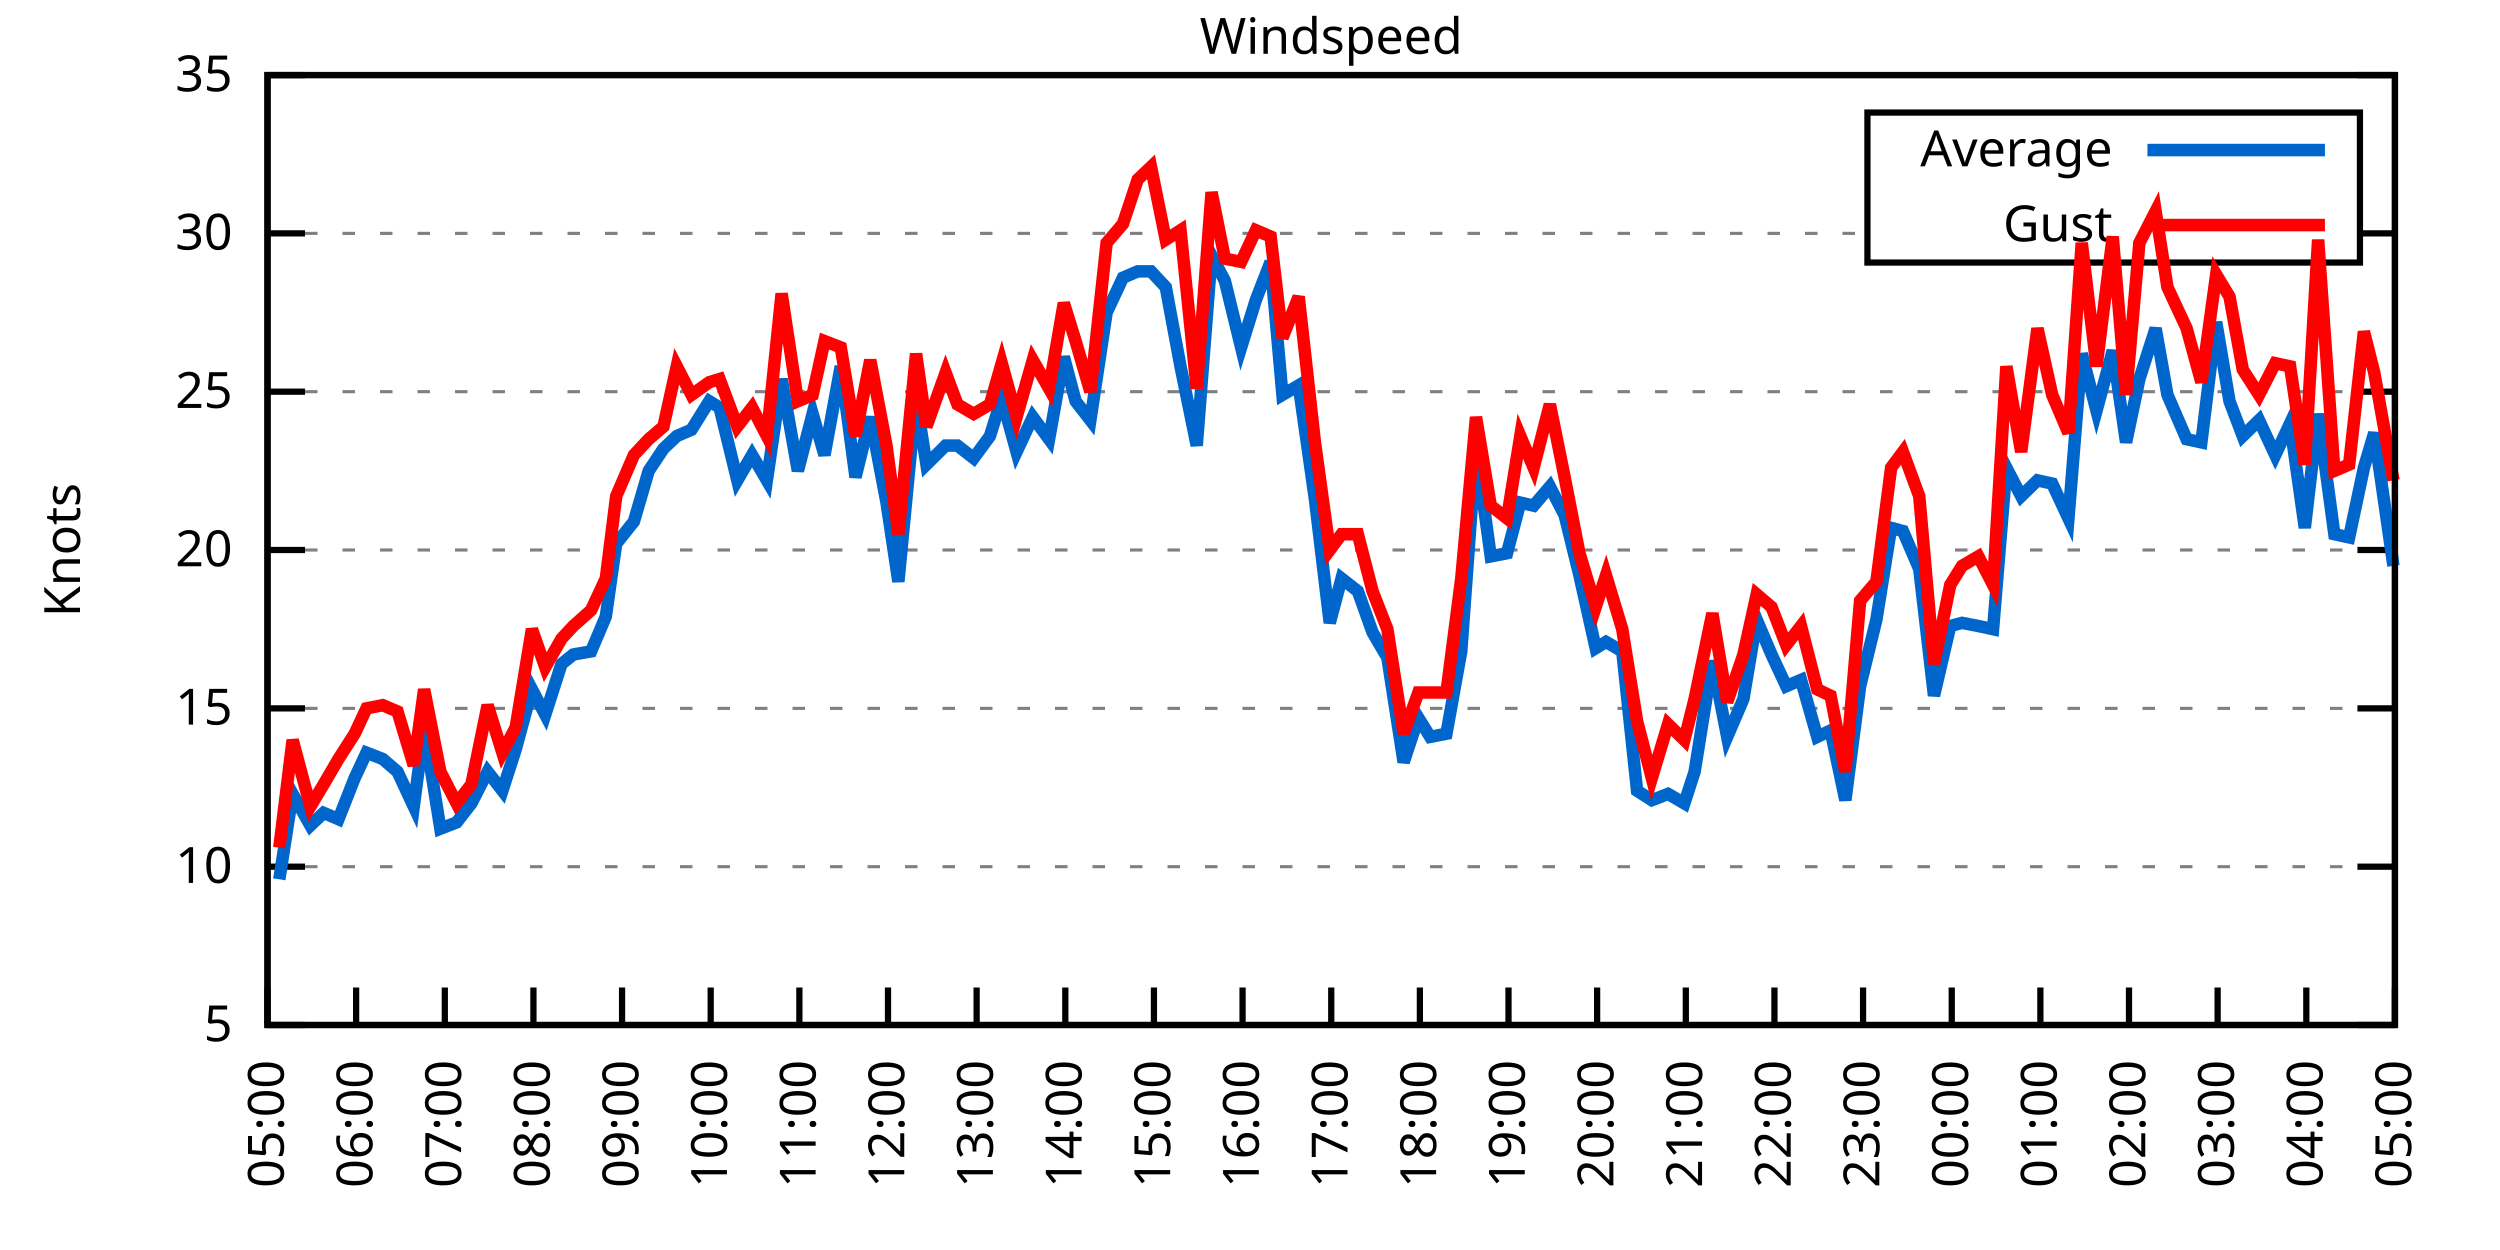
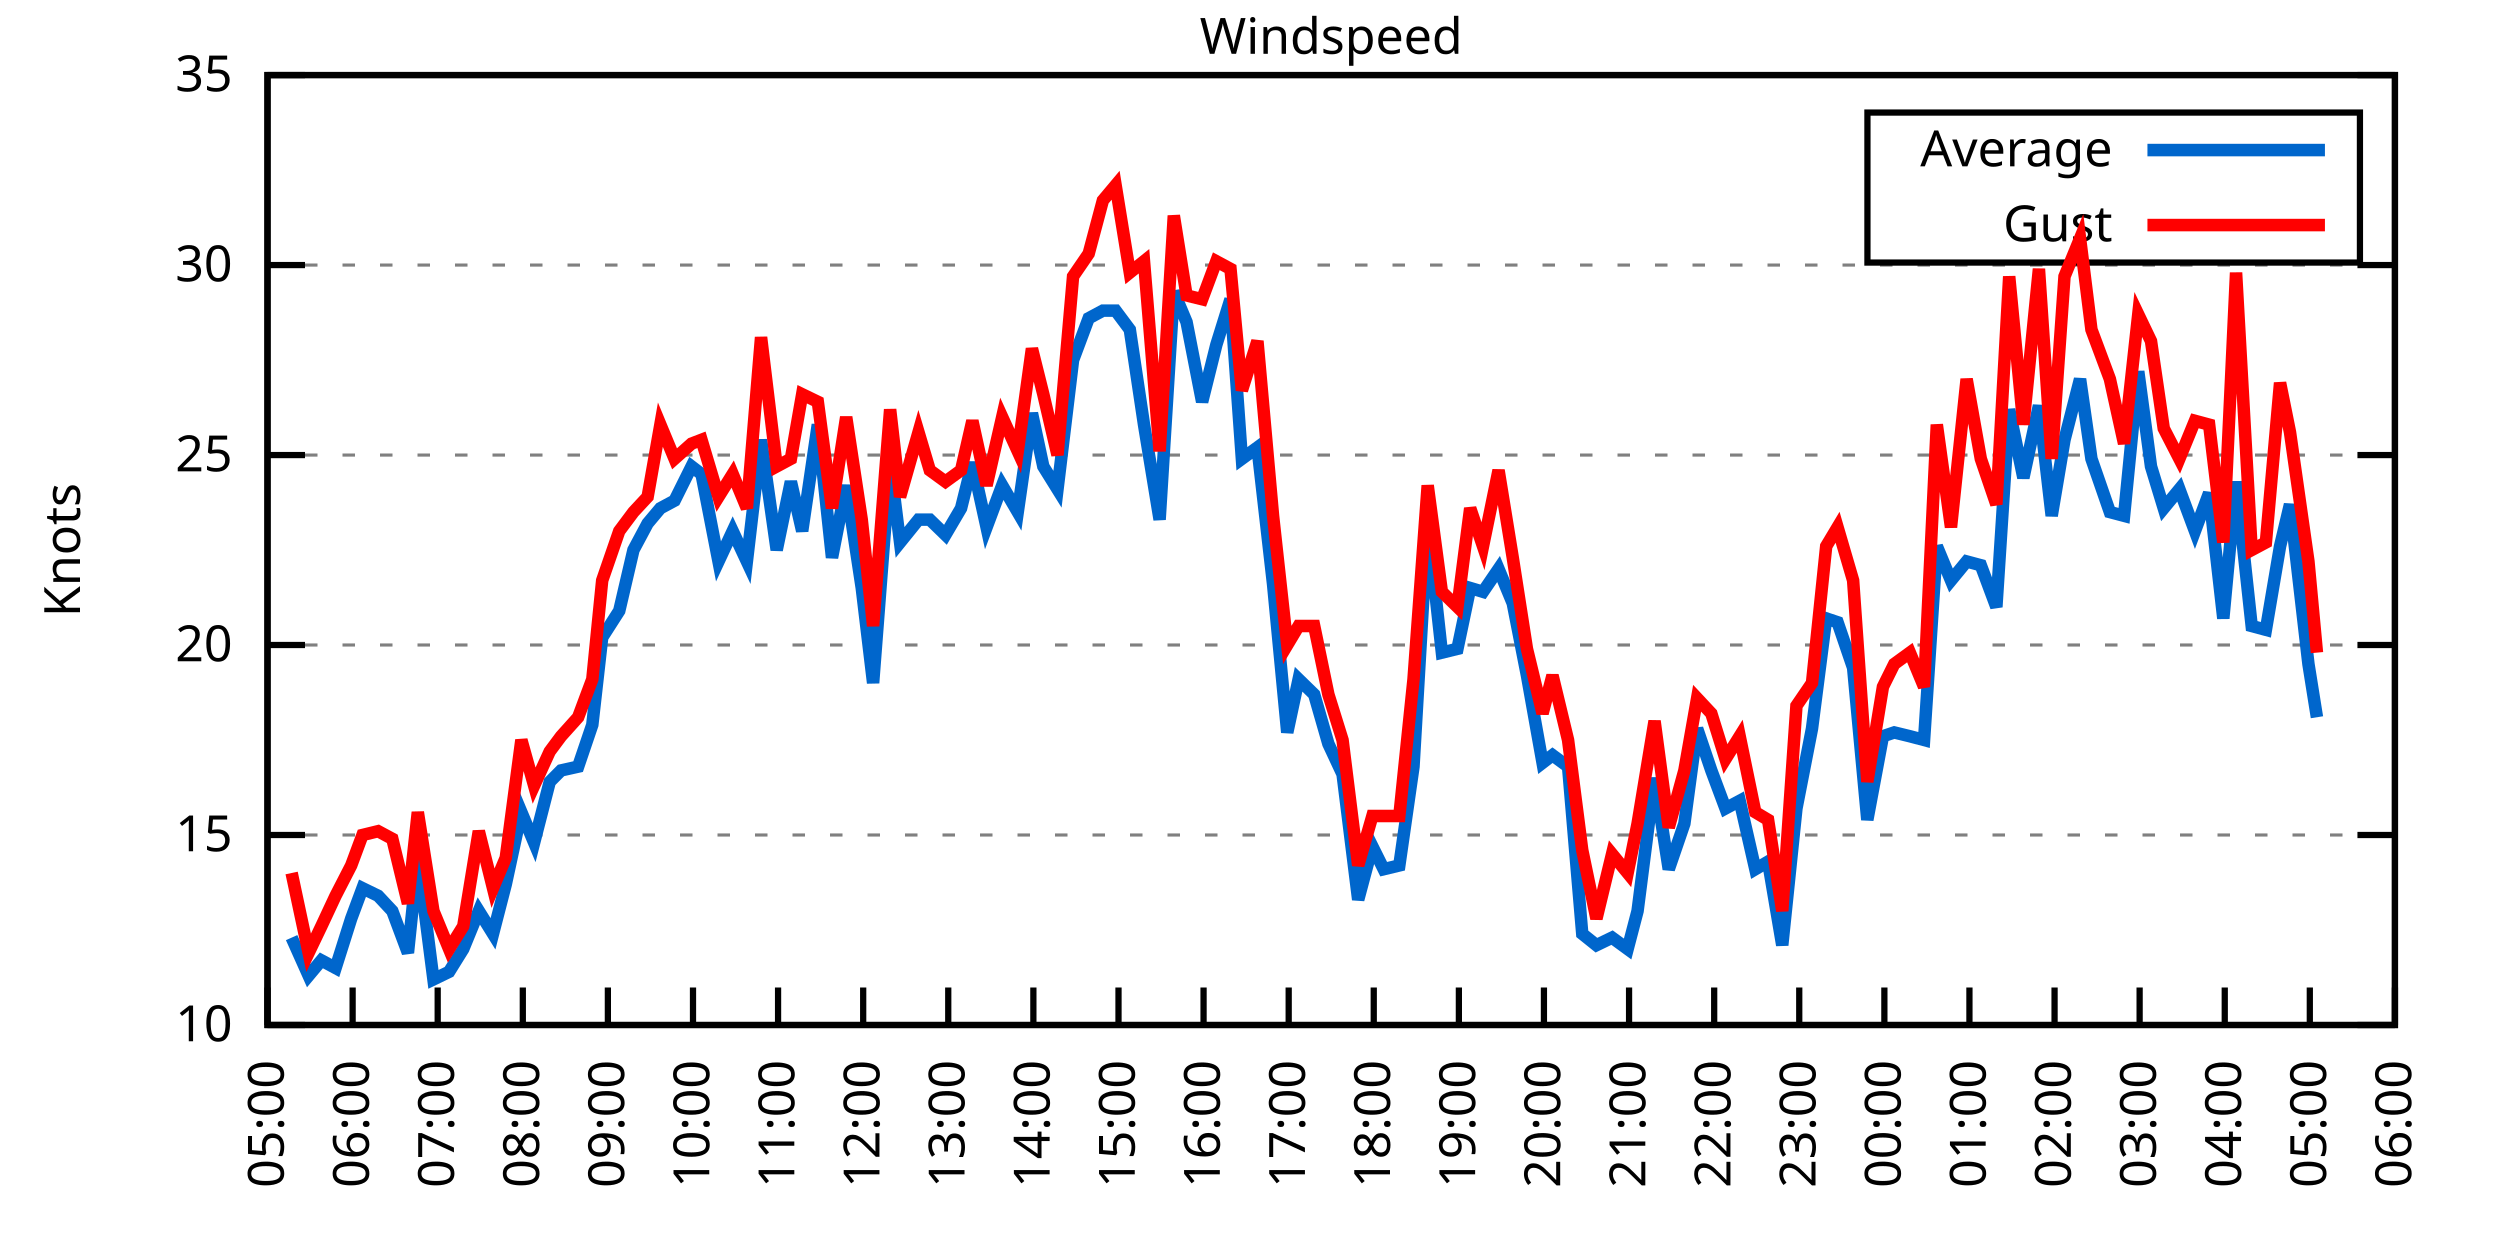
<svg xmlns="http://www.w3.org/2000/svg" xmlns:xlink="http://www.w3.org/1999/xlink" width="400" height="200" viewBox="0 0 400 200">
  <g id="gnuplot_canvas">
    <rect x="0" y="0" width="400" height="200" fill="none" />
    <defs>
      <circle id="gpDot" r="0.5" stroke-width="0.5" stroke="currentColor" />
      <path id="gpPt0" stroke-width="0.333" stroke="currentColor" d="M-1,0 h2 M0,-1 v2" />
      <path id="gpPt1" stroke-width="0.333" stroke="currentColor" d="M-1,-1 L1,1 M1,-1 L-1,1" />
      <path id="gpPt2" stroke-width="0.333" stroke="currentColor" d="M-1,0 L1,0 M0,-1 L0,1 M-1,-1 L1,1 M-1,1 L1,-1" />
      <rect id="gpPt3" stroke-width="0.333" stroke="currentColor" x="-1" y="-1" width="2" height="2" />
      <rect id="gpPt4" stroke-width="0.333" stroke="currentColor" fill="currentColor" x="-1" y="-1" width="2" height="2" />
      <circle id="gpPt5" stroke-width="0.333" stroke="currentColor" cx="0" cy="0" r="1" />
      <use xlink:href="#gpPt5" id="gpPt6" fill="currentColor" stroke="none" />
      <path id="gpPt7" stroke-width="0.333" stroke="currentColor" d="M0,-1.33 L-1.33,0.67 L1.33,0.67 z" />
      <use xlink:href="#gpPt7" id="gpPt8" fill="currentColor" stroke="none" />
      <use xlink:href="#gpPt7" id="gpPt9" stroke="currentColor" transform="rotate(180)" />
      <use xlink:href="#gpPt9" id="gpPt10" fill="currentColor" stroke="none" />
      <use xlink:href="#gpPt3" id="gpPt11" stroke="currentColor" transform="rotate(45)" />
      <use xlink:href="#gpPt11" id="gpPt12" fill="currentColor" stroke="none" />
      <path id="gpPt13" stroke-width="0.333" stroke="currentColor" d="M0,1.330 L1.265,0.411 L0.782,-1.067 L-0.782,-1.076 L-1.265,0.411 z" />
      <use xlink:href="#gpPt13" id="gpPt14" fill="currentColor" stroke="none" />
      <filter id="textbox" filterUnits="objectBoundingBox" x="0" y="0" height="1" width="1">
        <feFlood flood-color="white" flood-opacity="1" result="bgnd" />
        <feComposite in="SourceGraphic" in2="bgnd" operator="atop" />
      </filter>
      <filter id="greybox" filterUnits="objectBoundingBox" x="0" y="0" height="1" width="1">
        <feFlood flood-color="lightgrey" flood-opacity="1" result="grey" />
        <feComposite in="SourceGraphic" in2="grey" operator="atop" />
      </filter>
    </defs>
    <g fill="none" color="white" stroke="currentColor" stroke-width="1.00" stroke-linecap="butt" stroke-linejoin="miter">
</g>
    <g fill="none" color="black" stroke="currentColor" stroke-width="1.00" stroke-linecap="butt" stroke-linejoin="miter">
      <g stroke="none" shape-rendering="crispEdges">
        <polygon fill="rgb(255, 255, 255)" points="42.80,164.00 383.18,164.00 383.18,12.02 42.80,12.02 " />
      </g>
    </g>
    <g fill="none" color="black" stroke="currentColor" stroke-width="1.00" stroke-linecap="butt" stroke-linejoin="miter">
</g>
    <g fill="none" color="black" stroke="black" stroke-width="0.50" stroke-linecap="butt" stroke-linejoin="miter">
</g>
    <g fill="none" color="gray" stroke="currentColor" stroke-width="0.50" stroke-linecap="butt" stroke-linejoin="miter">
      <path stroke="gray" stroke-dasharray="2,4" class="gridline" d="M42.80,164.00 L383.19,164.00  " />
    </g>
    <g fill="none" color="gray" stroke="gray" stroke-width="1.00" stroke-linecap="butt" stroke-linejoin="miter">
</g>
    <g fill="none" color="black" stroke="currentColor" stroke-width="1.00" stroke-linecap="butt" stroke-linejoin="miter">
      <path stroke="black" d="M42.80,164.00 L48.80,164.00 M383.19,164.00 L377.19,164.00  " />
      <g transform="translate(37.20,166.60)" stroke="none" fill="black" font-family="Sans" font-size="8.00" text-anchor="end">
        <text>
-           <tspan font-family="Sans"> 5</tspan>
-         </text>
-       </g>
-     </g>
-     <g fill="none" color="black" stroke="currentColor" stroke-width="1.00" stroke-linecap="butt" stroke-linejoin="miter">
- </g>
-     <g fill="none" color="black" stroke="black" stroke-width="0.50" stroke-linecap="butt" stroke-linejoin="miter">
- </g>
-     <g fill="none" color="gray" stroke="currentColor" stroke-width="0.50" stroke-linecap="butt" stroke-linejoin="miter">
-       <path stroke="gray" stroke-dasharray="2,4" class="gridline" d="M42.80,138.67 L383.19,138.67  " />
-     </g>
-     <g fill="none" color="gray" stroke="gray" stroke-width="1.00" stroke-linecap="butt" stroke-linejoin="miter">
- </g>
-     <g fill="none" color="black" stroke="currentColor" stroke-width="1.00" stroke-linecap="butt" stroke-linejoin="miter">
-       <path stroke="black" d="M42.80,138.67 L48.80,138.67 M383.19,138.67 L377.19,138.67  " />
-       <g transform="translate(37.20,141.27)" stroke="none" fill="black" font-family="Sans" font-size="8.00" text-anchor="end">
-         <text>
          <tspan font-family="Sans"> 10</tspan>
        </text>
      </g>
    </g>
    <g fill="none" color="black" stroke="currentColor" stroke-width="1.00" stroke-linecap="butt" stroke-linejoin="miter">
</g>
    <g fill="none" color="black" stroke="black" stroke-width="0.50" stroke-linecap="butt" stroke-linejoin="miter">
</g>
    <g fill="none" color="gray" stroke="currentColor" stroke-width="0.50" stroke-linecap="butt" stroke-linejoin="miter">
-       <path stroke="gray" stroke-dasharray="2,4" class="gridline" d="M42.80,113.34 L383.19,113.34  " />
-     </g>
-     <g fill="none" color="gray" stroke="gray" stroke-width="1.00" stroke-linecap="butt" stroke-linejoin="miter">
- </g>
-     <g fill="none" color="black" stroke="currentColor" stroke-width="1.00" stroke-linecap="butt" stroke-linejoin="miter">
-       <path stroke="black" d="M42.80,113.34 L48.80,113.34 M383.19,113.34 L377.19,113.34  " />
-       <g transform="translate(37.20,115.94)" stroke="none" fill="black" font-family="Sans" font-size="8.00" text-anchor="end">
+       <path stroke="gray" stroke-dasharray="2,4" class="gridline" d="M42.80,133.60 L383.19,133.60  " />
+     </g>
+     <g fill="none" color="gray" stroke="gray" stroke-width="1.00" stroke-linecap="butt" stroke-linejoin="miter">
+ </g>
+     <g fill="none" color="black" stroke="currentColor" stroke-width="1.00" stroke-linecap="butt" stroke-linejoin="miter">
+       <path stroke="black" d="M42.80,133.60 L48.80,133.60 M383.19,133.60 L377.19,133.60  " />
+       <g transform="translate(37.20,136.20)" stroke="none" fill="black" font-family="Sans" font-size="8.00" text-anchor="end">
        <text>
          <tspan font-family="Sans"> 15</tspan>
        </text>
      </g>
    </g>
    <g fill="none" color="black" stroke="currentColor" stroke-width="1.00" stroke-linecap="butt" stroke-linejoin="miter">
</g>
    <g fill="none" color="black" stroke="black" stroke-width="0.50" stroke-linecap="butt" stroke-linejoin="miter">
</g>
    <g fill="none" color="gray" stroke="currentColor" stroke-width="0.50" stroke-linecap="butt" stroke-linejoin="miter">
-       <path stroke="gray" stroke-dasharray="2,4" class="gridline" d="M42.80,88.00 L383.19,88.00  " />
-     </g>
-     <g fill="none" color="gray" stroke="gray" stroke-width="1.00" stroke-linecap="butt" stroke-linejoin="miter">
- </g>
-     <g fill="none" color="black" stroke="currentColor" stroke-width="1.00" stroke-linecap="butt" stroke-linejoin="miter">
-       <path stroke="black" d="M42.80,88.00 L48.80,88.00 M383.19,88.00 L377.19,88.00  " />
-       <g transform="translate(37.20,90.60)" stroke="none" fill="black" font-family="Sans" font-size="8.00" text-anchor="end">
+       <path stroke="gray" stroke-dasharray="2,4" class="gridline" d="M42.80,103.20 L383.19,103.20  " />
+     </g>
+     <g fill="none" color="gray" stroke="gray" stroke-width="1.00" stroke-linecap="butt" stroke-linejoin="miter">
+ </g>
+     <g fill="none" color="black" stroke="currentColor" stroke-width="1.00" stroke-linecap="butt" stroke-linejoin="miter">
+       <path stroke="black" d="M42.80,103.20 L48.80,103.20 M383.19,103.20 L377.19,103.20  " />
+       <g transform="translate(37.20,105.80)" stroke="none" fill="black" font-family="Sans" font-size="8.00" text-anchor="end">
        <text>
          <tspan font-family="Sans"> 20</tspan>
        </text>
      </g>
    </g>
    <g fill="none" color="black" stroke="currentColor" stroke-width="1.00" stroke-linecap="butt" stroke-linejoin="miter">
</g>
    <g fill="none" color="black" stroke="black" stroke-width="0.50" stroke-linecap="butt" stroke-linejoin="miter">
</g>
    <g fill="none" color="gray" stroke="currentColor" stroke-width="0.50" stroke-linecap="butt" stroke-linejoin="miter">
-       <path stroke="gray" stroke-dasharray="2,4" class="gridline" d="M42.80,62.67 L383.19,62.67  " />
-     </g>
-     <g fill="none" color="gray" stroke="gray" stroke-width="1.00" stroke-linecap="butt" stroke-linejoin="miter">
- </g>
-     <g fill="none" color="black" stroke="currentColor" stroke-width="1.00" stroke-linecap="butt" stroke-linejoin="miter">
-       <path stroke="black" d="M42.80,62.67 L48.80,62.67 M383.19,62.67 L377.19,62.67  " />
-       <g transform="translate(37.20,65.27)" stroke="none" fill="black" font-family="Sans" font-size="8.00" text-anchor="end">
+       <path stroke="gray" stroke-dasharray="2,4" class="gridline" d="M42.80,72.81 L383.19,72.81  " />
+     </g>
+     <g fill="none" color="gray" stroke="gray" stroke-width="1.00" stroke-linecap="butt" stroke-linejoin="miter">
+ </g>
+     <g fill="none" color="black" stroke="currentColor" stroke-width="1.00" stroke-linecap="butt" stroke-linejoin="miter">
+       <path stroke="black" d="M42.80,72.81 L48.80,72.81 M383.19,72.81 L377.19,72.81  " />
+       <g transform="translate(37.20,75.41)" stroke="none" fill="black" font-family="Sans" font-size="8.00" text-anchor="end">
        <text>
          <tspan font-family="Sans"> 25</tspan>
        </text>
      </g>
    </g>
    <g fill="none" color="black" stroke="currentColor" stroke-width="1.00" stroke-linecap="butt" stroke-linejoin="miter">
</g>
    <g fill="none" color="black" stroke="black" stroke-width="0.50" stroke-linecap="butt" stroke-linejoin="miter">
</g>
    <g fill="none" color="gray" stroke="currentColor" stroke-width="0.50" stroke-linecap="butt" stroke-linejoin="miter">
-       <path stroke="gray" stroke-dasharray="2,4" class="gridline" d="M42.80,37.34 L298.79,37.34 M377.59,37.34 L383.19,37.34  " />
-     </g>
-     <g fill="none" color="gray" stroke="gray" stroke-width="1.00" stroke-linecap="butt" stroke-linejoin="miter">
- </g>
-     <g fill="none" color="black" stroke="currentColor" stroke-width="1.00" stroke-linecap="butt" stroke-linejoin="miter">
-       <path stroke="black" d="M42.80,37.34 L48.80,37.34 M383.19,37.34 L377.19,37.34  " />
-       <g transform="translate(37.20,39.94)" stroke="none" fill="black" font-family="Sans" font-size="8.00" text-anchor="end">
+       <path stroke="gray" stroke-dasharray="2,4" class="gridline" d="M42.80,42.41 L383.19,42.41  " />
+     </g>
+     <g fill="none" color="gray" stroke="gray" stroke-width="1.00" stroke-linecap="butt" stroke-linejoin="miter">
+ </g>
+     <g fill="none" color="black" stroke="currentColor" stroke-width="1.00" stroke-linecap="butt" stroke-linejoin="miter">
+       <path stroke="black" d="M42.80,42.41 L48.80,42.41 M383.19,42.41 L377.19,42.41  " />
+       <g transform="translate(37.20,45.01)" stroke="none" fill="black" font-family="Sans" font-size="8.00" text-anchor="end">
        <text>
          <tspan font-family="Sans"> 30</tspan>
        </text>
      </g>
    </g>
    <g fill="none" color="black" stroke="currentColor" stroke-width="1.00" stroke-linecap="butt" stroke-linejoin="miter">
</g>
    <g fill="none" color="black" stroke="black" stroke-width="0.50" stroke-linecap="butt" stroke-linejoin="miter">
</g>
    <g fill="none" color="gray" stroke="currentColor" stroke-width="0.50" stroke-linecap="butt" stroke-linejoin="miter">
      <path stroke="gray" stroke-dasharray="2,4" class="gridline" d="M42.80,12.01 L383.19,12.01  " />
    </g>
    <g fill="none" color="gray" stroke="gray" stroke-width="1.00" stroke-linecap="butt" stroke-linejoin="miter">
</g>
    <g fill="none" color="black" stroke="currentColor" stroke-width="1.00" stroke-linecap="butt" stroke-linejoin="miter">
      <path stroke="black" d="M42.80,12.01 L48.80,12.01 M383.19,12.01 L377.19,12.01  " />
      <g transform="translate(37.20,14.61)" stroke="none" fill="black" font-family="Sans" font-size="8.00" text-anchor="end">
        <text>
          <tspan font-family="Sans"> 35</tspan>
        </text>
      </g>
    </g>
    <g fill="none" color="black" stroke="currentColor" stroke-width="1.00" stroke-linecap="butt" stroke-linejoin="miter">
      <path stroke="black" d="M42.80,164.00 L42.80,158.00  " />
      <g transform="translate(45.40,169.60) rotate(270.00)" stroke="none" fill="black" font-family="Sans" font-size="8.00" text-anchor="end">
        <text>
          <tspan font-family="Sans">05:00</tspan>
        </text>
      </g>
    </g>
    <g fill="none" color="black" stroke="currentColor" stroke-width="1.00" stroke-linecap="butt" stroke-linejoin="miter">
-       <path stroke="black" d="M56.98,164.00 L56.98,158.00  " />
-       <g transform="translate(59.58,169.60) rotate(270.00)" stroke="none" fill="black" font-family="Sans" font-size="8.00" text-anchor="end">
+       <path stroke="black" d="M56.42,164.00 L56.42,158.00  " />
+       <g transform="translate(59.02,169.60) rotate(270.00)" stroke="none" fill="black" font-family="Sans" font-size="8.00" text-anchor="end">
        <text>
          <tspan font-family="Sans">06:00</tspan>
        </text>
      </g>
    </g>
    <g fill="none" color="black" stroke="currentColor" stroke-width="1.00" stroke-linecap="butt" stroke-linejoin="miter">
-       <path stroke="black" d="M71.17,164.00 L71.17,158.00  " />
-       <g transform="translate(73.77,169.60) rotate(270.00)" stroke="none" fill="black" font-family="Sans" font-size="8.00" text-anchor="end">
+       <path stroke="black" d="M70.03,164.00 L70.03,158.00  " />
+       <g transform="translate(72.63,169.60) rotate(270.00)" stroke="none" fill="black" font-family="Sans" font-size="8.00" text-anchor="end">
        <text>
          <tspan font-family="Sans">07:00</tspan>
        </text>
      </g>
    </g>
    <g fill="none" color="black" stroke="currentColor" stroke-width="1.00" stroke-linecap="butt" stroke-linejoin="miter">
-       <path stroke="black" d="M85.35,164.00 L85.35,158.00  " />
-       <g transform="translate(87.95,169.60) rotate(270.00)" stroke="none" fill="black" font-family="Sans" font-size="8.00" text-anchor="end">
+       <path stroke="black" d="M83.65,164.00 L83.65,158.00  " />
+       <g transform="translate(86.25,169.60) rotate(270.00)" stroke="none" fill="black" font-family="Sans" font-size="8.00" text-anchor="end">
        <text>
          <tspan font-family="Sans">08:00</tspan>
        </text>
      </g>
    </g>
    <g fill="none" color="black" stroke="currentColor" stroke-width="1.00" stroke-linecap="butt" stroke-linejoin="miter">
-       <path stroke="black" d="M99.53,164.00 L99.53,158.00  " />
-       <g transform="translate(102.13,169.60) rotate(270.00)" stroke="none" fill="black" font-family="Sans" font-size="8.00" text-anchor="end">
+       <path stroke="black" d="M97.26,164.00 L97.26,158.00  " />
+       <g transform="translate(99.86,169.60) rotate(270.00)" stroke="none" fill="black" font-family="Sans" font-size="8.00" text-anchor="end">
        <text>
          <tspan font-family="Sans">09:00</tspan>
        </text>
      </g>
    </g>
    <g fill="none" color="black" stroke="currentColor" stroke-width="1.00" stroke-linecap="butt" stroke-linejoin="miter">
-       <path stroke="black" d="M113.71,164.00 L113.71,158.00  " />
-       <g transform="translate(116.31,169.60) rotate(270.00)" stroke="none" fill="black" font-family="Sans" font-size="8.00" text-anchor="end">
+       <path stroke="black" d="M110.88,164.00 L110.88,158.00  " />
+       <g transform="translate(113.48,169.60) rotate(270.00)" stroke="none" fill="black" font-family="Sans" font-size="8.00" text-anchor="end">
        <text>
          <tspan font-family="Sans">10:00</tspan>
        </text>
      </g>
    </g>
    <g fill="none" color="black" stroke="currentColor" stroke-width="1.00" stroke-linecap="butt" stroke-linejoin="miter">
-       <path stroke="black" d="M127.90,164.00 L127.90,158.00  " />
-       <g transform="translate(130.50,169.60) rotate(270.00)" stroke="none" fill="black" font-family="Sans" font-size="8.00" text-anchor="end">
+       <path stroke="black" d="M124.49,164.00 L124.49,158.00  " />
+       <g transform="translate(127.09,169.60) rotate(270.00)" stroke="none" fill="black" font-family="Sans" font-size="8.00" text-anchor="end">
        <text>
          <tspan font-family="Sans">11:00</tspan>
        </text>
      </g>
    </g>
    <g fill="none" color="black" stroke="currentColor" stroke-width="1.00" stroke-linecap="butt" stroke-linejoin="miter">
-       <path stroke="black" d="M142.08,164.00 L142.08,158.00  " />
-       <g transform="translate(144.68,169.60) rotate(270.00)" stroke="none" fill="black" font-family="Sans" font-size="8.00" text-anchor="end">
+       <path stroke="black" d="M138.11,164.00 L138.11,158.00  " />
+       <g transform="translate(140.71,169.60) rotate(270.00)" stroke="none" fill="black" font-family="Sans" font-size="8.00" text-anchor="end">
        <text>
          <tspan font-family="Sans">12:00</tspan>
        </text>
      </g>
    </g>
    <g fill="none" color="black" stroke="currentColor" stroke-width="1.00" stroke-linecap="butt" stroke-linejoin="miter">
-       <path stroke="black" d="M156.26,164.00 L156.26,158.00  " />
-       <g transform="translate(158.86,169.60) rotate(270.00)" stroke="none" fill="black" font-family="Sans" font-size="8.00" text-anchor="end">
+       <path stroke="black" d="M151.72,164.00 L151.72,158.00  " />
+       <g transform="translate(154.32,169.60) rotate(270.00)" stroke="none" fill="black" font-family="Sans" font-size="8.00" text-anchor="end">
        <text>
          <tspan font-family="Sans">13:00</tspan>
        </text>
      </g>
    </g>
    <g fill="none" color="black" stroke="currentColor" stroke-width="1.00" stroke-linecap="butt" stroke-linejoin="miter">
-       <path stroke="black" d="M170.45,164.00 L170.45,158.00  " />
-       <g transform="translate(173.05,169.60) rotate(270.00)" stroke="none" fill="black" font-family="Sans" font-size="8.00" text-anchor="end">
+       <path stroke="black" d="M165.34,164.00 L165.34,158.00  " />
+       <g transform="translate(167.94,169.60) rotate(270.00)" stroke="none" fill="black" font-family="Sans" font-size="8.00" text-anchor="end">
        <text>
          <tspan font-family="Sans">14:00</tspan>
        </text>
      </g>
    </g>
    <g fill="none" color="black" stroke="currentColor" stroke-width="1.00" stroke-linecap="butt" stroke-linejoin="miter">
-       <path stroke="black" d="M184.63,164.00 L184.63,158.00  " />
-       <g transform="translate(187.23,169.60) rotate(270.00)" stroke="none" fill="black" font-family="Sans" font-size="8.00" text-anchor="end">
+       <path stroke="black" d="M178.96,164.00 L178.96,158.00  " />
+       <g transform="translate(181.56,169.60) rotate(270.00)" stroke="none" fill="black" font-family="Sans" font-size="8.00" text-anchor="end">
        <text>
          <tspan font-family="Sans">15:00</tspan>
        </text>
      </g>
    </g>
    <g fill="none" color="black" stroke="currentColor" stroke-width="1.00" stroke-linecap="butt" stroke-linejoin="miter">
-       <path stroke="black" d="M198.81,164.00 L198.81,158.00  " />
-       <g transform="translate(201.41,169.60) rotate(270.00)" stroke="none" fill="black" font-family="Sans" font-size="8.00" text-anchor="end">
+       <path stroke="black" d="M192.57,164.00 L192.57,158.00  " />
+       <g transform="translate(195.17,169.60) rotate(270.00)" stroke="none" fill="black" font-family="Sans" font-size="8.00" text-anchor="end">
        <text>
          <tspan font-family="Sans">16:00</tspan>
        </text>
      </g>
    </g>
    <g fill="none" color="black" stroke="currentColor" stroke-width="1.00" stroke-linecap="butt" stroke-linejoin="miter">
-       <path stroke="black" d="M213.00,164.00 L213.00,158.00  " />
-       <g transform="translate(215.60,169.60) rotate(270.00)" stroke="none" fill="black" font-family="Sans" font-size="8.00" text-anchor="end">
+       <path stroke="black" d="M206.19,164.00 L206.19,158.00  " />
+       <g transform="translate(208.79,169.60) rotate(270.00)" stroke="none" fill="black" font-family="Sans" font-size="8.00" text-anchor="end">
        <text>
          <tspan font-family="Sans">17:00</tspan>
        </text>
      </g>
    </g>
    <g fill="none" color="black" stroke="currentColor" stroke-width="1.00" stroke-linecap="butt" stroke-linejoin="miter">
-       <path stroke="black" d="M227.18,164.00 L227.18,158.00  " />
-       <g transform="translate(229.78,169.60) rotate(270.00)" stroke="none" fill="black" font-family="Sans" font-size="8.00" text-anchor="end">
+       <path stroke="black" d="M219.80,164.00 L219.80,158.00  " />
+       <g transform="translate(222.40,169.60) rotate(270.00)" stroke="none" fill="black" font-family="Sans" font-size="8.00" text-anchor="end">
        <text>
          <tspan font-family="Sans">18:00</tspan>
        </text>
      </g>
    </g>
    <g fill="none" color="black" stroke="currentColor" stroke-width="1.00" stroke-linecap="butt" stroke-linejoin="miter">
-       <path stroke="black" d="M241.36,164.00 L241.36,158.00  " />
-       <g transform="translate(243.96,169.60) rotate(270.00)" stroke="none" fill="black" font-family="Sans" font-size="8.00" text-anchor="end">
+       <path stroke="black" d="M233.42,164.00 L233.42,158.00  " />
+       <g transform="translate(236.02,169.60) rotate(270.00)" stroke="none" fill="black" font-family="Sans" font-size="8.00" text-anchor="end">
        <text>
          <tspan font-family="Sans">19:00</tspan>
        </text>
      </g>
    </g>
    <g fill="none" color="black" stroke="currentColor" stroke-width="1.00" stroke-linecap="butt" stroke-linejoin="miter">
-       <path stroke="black" d="M255.54,164.00 L255.54,158.00  " />
-       <g transform="translate(258.14,169.60) rotate(270.00)" stroke="none" fill="black" font-family="Sans" font-size="8.00" text-anchor="end">
+       <path stroke="black" d="M247.03,164.00 L247.03,158.00  " />
+       <g transform="translate(249.63,169.60) rotate(270.00)" stroke="none" fill="black" font-family="Sans" font-size="8.00" text-anchor="end">
        <text>
          <tspan font-family="Sans">20:00</tspan>
        </text>
      </g>
    </g>
    <g fill="none" color="black" stroke="currentColor" stroke-width="1.00" stroke-linecap="butt" stroke-linejoin="miter">
-       <path stroke="black" d="M269.73,164.00 L269.73,158.00  " />
-       <g transform="translate(272.33,169.60) rotate(270.00)" stroke="none" fill="black" font-family="Sans" font-size="8.00" text-anchor="end">
+       <path stroke="black" d="M260.65,164.00 L260.65,158.00  " />
+       <g transform="translate(263.25,169.60) rotate(270.00)" stroke="none" fill="black" font-family="Sans" font-size="8.00" text-anchor="end">
        <text>
          <tspan font-family="Sans">21:00</tspan>
        </text>
      </g>
    </g>
    <g fill="none" color="black" stroke="currentColor" stroke-width="1.00" stroke-linecap="butt" stroke-linejoin="miter">
-       <path stroke="black" d="M283.91,164.00 L283.91,158.00  " />
-       <g transform="translate(286.51,169.60) rotate(270.00)" stroke="none" fill="black" font-family="Sans" font-size="8.00" text-anchor="end">
+       <path stroke="black" d="M274.27,164.00 L274.27,158.00  " />
+       <g transform="translate(276.87,169.60) rotate(270.00)" stroke="none" fill="black" font-family="Sans" font-size="8.00" text-anchor="end">
        <text>
          <tspan font-family="Sans">22:00</tspan>
        </text>
      </g>
    </g>
    <g fill="none" color="black" stroke="currentColor" stroke-width="1.00" stroke-linecap="butt" stroke-linejoin="miter">
-       <path stroke="black" d="M298.09,164.00 L298.09,158.00  " />
-       <g transform="translate(300.69,169.60) rotate(270.00)" stroke="none" fill="black" font-family="Sans" font-size="8.00" text-anchor="end">
+       <path stroke="black" d="M287.88,164.00 L287.88,158.00  " />
+       <g transform="translate(290.48,169.60) rotate(270.00)" stroke="none" fill="black" font-family="Sans" font-size="8.00" text-anchor="end">
        <text>
          <tspan font-family="Sans">23:00</tspan>
        </text>
      </g>
    </g>
    <g fill="none" color="black" stroke="currentColor" stroke-width="1.00" stroke-linecap="butt" stroke-linejoin="miter">
-       <path stroke="black" d="M312.28,164.00 L312.28,158.00  " />
-       <g transform="translate(314.88,169.60) rotate(270.00)" stroke="none" fill="black" font-family="Sans" font-size="8.00" text-anchor="end">
+       <path stroke="black" d="M301.50,164.00 L301.50,158.00  " />
+       <g transform="translate(304.10,169.60) rotate(270.00)" stroke="none" fill="black" font-family="Sans" font-size="8.00" text-anchor="end">
        <text>
          <tspan font-family="Sans">00:00</tspan>
        </text>
      </g>
    </g>
    <g fill="none" color="black" stroke="currentColor" stroke-width="1.00" stroke-linecap="butt" stroke-linejoin="miter">
-       <path stroke="black" d="M326.46,164.00 L326.46,158.00  " />
-       <g transform="translate(329.06,169.60) rotate(270.00)" stroke="none" fill="black" font-family="Sans" font-size="8.00" text-anchor="end">
+       <path stroke="black" d="M315.11,164.00 L315.11,158.00  " />
+       <g transform="translate(317.71,169.60) rotate(270.00)" stroke="none" fill="black" font-family="Sans" font-size="8.00" text-anchor="end">
        <text>
          <tspan font-family="Sans">01:00</tspan>
        </text>
      </g>
    </g>
    <g fill="none" color="black" stroke="currentColor" stroke-width="1.00" stroke-linecap="butt" stroke-linejoin="miter">
-       <path stroke="black" d="M340.64,164.00 L340.64,158.00  " />
-       <g transform="translate(343.24,169.60) rotate(270.00)" stroke="none" fill="black" font-family="Sans" font-size="8.00" text-anchor="end">
+       <path stroke="black" d="M328.73,164.00 L328.73,158.00  " />
+       <g transform="translate(331.33,169.60) rotate(270.00)" stroke="none" fill="black" font-family="Sans" font-size="8.00" text-anchor="end">
        <text>
          <tspan font-family="Sans">02:00</tspan>
        </text>
      </g>
    </g>
    <g fill="none" color="black" stroke="currentColor" stroke-width="1.00" stroke-linecap="butt" stroke-linejoin="miter">
-       <path stroke="black" d="M354.82,164.00 L354.82,158.00  " />
-       <g transform="translate(357.42,169.60) rotate(270.00)" stroke="none" fill="black" font-family="Sans" font-size="8.00" text-anchor="end">
+       <path stroke="black" d="M342.34,164.00 L342.34,158.00  " />
+       <g transform="translate(344.94,169.60) rotate(270.00)" stroke="none" fill="black" font-family="Sans" font-size="8.00" text-anchor="end">
        <text>
          <tspan font-family="Sans">03:00</tspan>
        </text>
      </g>
    </g>
    <g fill="none" color="black" stroke="currentColor" stroke-width="1.00" stroke-linecap="butt" stroke-linejoin="miter">
-       <path stroke="black" d="M369.01,164.00 L369.01,158.00  " />
-       <g transform="translate(371.61,169.60) rotate(270.00)" stroke="none" fill="black" font-family="Sans" font-size="8.00" text-anchor="end">
+       <path stroke="black" d="M355.96,164.00 L355.96,158.00  " />
+       <g transform="translate(358.56,169.60) rotate(270.00)" stroke="none" fill="black" font-family="Sans" font-size="8.00" text-anchor="end">
        <text>
          <tspan font-family="Sans">04:00</tspan>
+         </text>
+       </g>
+     </g>
+     <g fill="none" color="black" stroke="currentColor" stroke-width="1.00" stroke-linecap="butt" stroke-linejoin="miter">
+       <path stroke="black" d="M369.57,164.00 L369.57,158.00  " />
+       <g transform="translate(372.17,169.60) rotate(270.00)" stroke="none" fill="black" font-family="Sans" font-size="8.00" text-anchor="end">
+         <text>
+           <tspan font-family="Sans">05:00</tspan>
        </text>
      </g>
    </g>
    <g fill="none" color="black" stroke="currentColor" stroke-width="1.00" stroke-linecap="butt" stroke-linejoin="miter">
      <path stroke="black" d="M383.19,164.00 L383.19,158.00  " />
      <g transform="translate(385.79,169.60) rotate(270.00)" stroke="none" fill="black" font-family="Sans" font-size="8.00" text-anchor="end">
        <text>
-           <tspan font-family="Sans">05:00</tspan>
+           <tspan font-family="Sans">06:00</tspan>
        </text>
      </g>
    </g>
    <g fill="none" color="black" stroke="currentColor" stroke-width="1.00" stroke-linecap="butt" stroke-linejoin="miter">
</g>
    <g fill="none" color="black" stroke="currentColor" stroke-width="1.00" stroke-linecap="butt" stroke-linejoin="miter">
      <path stroke="black" d="M42.80,12.01 L42.80,164.00 L383.19,164.00 L383.19,12.01 L42.80,12.01 Z  " />
    </g>
    <g fill="none" color="black" stroke="currentColor" stroke-width="1.00" stroke-linecap="butt" stroke-linejoin="miter">
</g>
    <g fill="none" color="black" stroke="currentColor" stroke-width="1.00" stroke-linecap="butt" stroke-linejoin="miter">
      <path stroke="black" d="M298.79,42.01 L298.79,18.01 L377.59,18.01 L377.59,42.01 L298.79,42.01 Z  " />
    </g>
    <g id="Windspeed_plot_1">
      <g fill="none" color="white" stroke="black" stroke-width="2.00" stroke-linecap="butt" stroke-linejoin="miter">
</g>
      <g fill="none" color="black" stroke="currentColor" stroke-width="2.00" stroke-linecap="butt" stroke-linejoin="miter">
        <g transform="translate(337.99,26.61)" stroke="none" fill="black" font-family="Sans" font-size="8.00" text-anchor="end">
          <text>
            <tspan font-family="Sans">Average</tspan>
          </text>
        </g>
      </g>
      <g fill="none" color="black" stroke="currentColor" stroke-width="2.00" stroke-linecap="butt" stroke-linejoin="miter">
-         <path stroke="rgb(  0, 102, 204)" d="M343.59,24.01 L371.99,24.01 M44.69,140.69 L46.82,127.02 L49.66,132.08 L51.78,130.06 L54.15,131.07 L56.75,124.48   L58.64,120.43 L61.24,121.44 L63.60,123.47 L66.20,129.04 L67.86,116.38 L70.46,132.59 L73.06,131.58 L75.42,128.54   L78.02,123.47 L80.38,126.51 L82.51,119.92 L85.11,110.30 L87.24,114.35 L89.84,106.24 L91.73,104.72 L94.57,104.22   L96.93,98.64 L98.59,86.99 L101.42,83.45 L103.79,75.34 L106.15,71.79 L108.28,69.77 L110.64,68.75 L113.48,64.19   L115.13,65.21 L117.97,76.86 L120.33,72.81 L122.70,76.86 L125.06,60.65 L127.66,75.34 L130.02,66.22 L131.92,72.81   L134.52,58.62 L136.88,76.35 L139.24,66.73 L141.84,80.41 L143.74,93.07 L146.57,63.69 L148.23,74.33 L151.30,71.29   L153.19,71.29 L155.79,73.31 L158.39,69.77 L160.28,63.69 L162.65,72.30 L165.25,66.73 L167.85,70.27 L170.21,57.10   L172.10,64.19 L174.46,67.23 L177.06,50.01 L179.67,44.43 L182.03,43.42 L184.16,43.42 L186.52,45.95 L188.88,58.62   L191.48,71.29 L193.85,40.89 L195.98,44.94 L198.58,55.58 L200.94,47.98 L203.30,41.90 L205.19,63.18 L207.79,61.66   L210.39,79.90 L212.76,99.66 L214.65,92.56 L217.25,94.59 L219.61,101.18 L221.98,105.23 L224.58,121.95 L226.94,114.86   L228.83,117.90 L231.43,117.39 L233.80,104.22 L236.16,71.79 L238.52,89.02 L241.12,88.51 L243.25,80.41 L245.38,80.91   L247.98,77.87 L250.34,82.43 L252.71,92.06 L255.31,103.71 L256.96,102.70 L259.56,104.22 L261.93,126.51 L264.29,128.03   L266.89,127.02 L269.49,128.54 L271.14,123.47 L273.98,105.74 L276.35,117.90 L278.95,111.82 L281.07,99.15 L283.44,104.72   L285.80,109.79 L288.16,108.78 L290.76,117.90 L292.89,116.88 L295.26,128.03 L297.62,109.79 L300.22,99.15 L302.58,84.46   L304.47,84.97 L307.08,91.04 L309.44,111.31 L312.04,100.16 L313.93,99.66 L316.53,100.16 L318.89,100.67 L321.02,74.83   L323.39,79.39 L325.99,76.86 L328.35,77.37 L330.95,82.94 L333.08,56.59 L335.44,65.71 L338.04,56.09 L340.17,70.78   L342.30,60.65 L344.90,52.54 L346.79,63.18 L349.86,70.27 L352.22,70.78 L354.59,51.53 L356.72,64.19 L358.84,69.77   L361.44,67.23 L364.04,72.81 L366.41,67.74 L368.77,84.46 L370.90,66.22 L373.50,85.47 L375.86,85.98 L378.23,74.83   L379.88,69.26 L382.95,90.54  " />
+         <path stroke="rgb(  0, 102, 204)" d="M343.59,24.01 L371.99,24.01 M46.66,150.02 L49.38,156.10 L51.42,153.66 L53.69,154.88 L56.19,146.98 L58.00,142.11   L60.50,143.33 L62.77,145.76 L65.27,152.45 L66.85,137.25 L69.35,156.70 L71.85,155.49 L74.12,151.84 L76.61,145.76   L78.88,149.41 L80.92,141.51 L83.42,129.95 L85.46,134.82 L87.96,125.09 L89.77,123.27 L92.50,122.66 L94.77,115.97   L96.35,101.99 L99.08,97.73 L101.35,88.00 L103.62,83.75 L105.66,81.32 L107.93,80.10 L110.65,74.63 L112.24,75.85   L114.96,89.83 L117.23,84.97 L119.50,89.83 L121.77,70.37 L124.27,88.00 L126.54,77.06 L128.35,84.97 L130.85,67.94   L133.12,89.22 L135.39,77.67 L137.88,94.08 L139.70,109.28 L142.42,74.02 L144.01,86.79 L146.96,83.14 L148.77,83.14   L151.27,85.57 L153.77,81.32 L155.58,74.02 L157.85,84.36 L160.35,77.67 L162.84,81.93 L165.11,66.12 L166.93,74.63   L169.20,78.28 L171.69,57.61 L174.19,50.92 L176.46,49.70 L178.50,49.70 L180.77,52.74 L183.04,67.94 L185.54,83.14   L187.81,46.66 L189.85,51.53 L192.34,64.29 L194.61,55.18 L196.88,47.88 L198.70,73.41 L201.19,71.59 L203.69,93.48   L205.96,117.19 L207.78,108.68 L210.27,111.11 L212.54,119.01 L214.81,123.87 L217.31,143.94 L219.58,135.43 L221.39,139.07   L223.89,138.47 L226.16,122.66 L228.43,83.75 L230.70,104.42 L233.19,103.81 L235.23,94.08 L237.28,94.69 L239.77,91.04   L242.04,96.52 L244.31,108.07 L246.81,122.05 L248.40,120.83 L250.89,122.66 L253.16,149.41 L255.43,151.23 L257.93,150.02   L260.42,151.84 L262.01,145.76 L264.73,124.48 L267.00,139.07 L269.50,131.78 L271.54,116.58 L273.81,123.27 L276.08,129.35   L278.35,128.13 L280.85,139.07 L282.89,137.86 L285.16,151.23 L287.43,129.35 L289.92,116.58 L292.19,98.95 L294.01,99.56   L296.50,106.85 L298.77,131.17 L301.27,117.80 L303.08,117.19 L305.58,117.80 L307.85,118.40 L309.89,87.40 L312.16,92.87   L314.66,89.83 L316.93,90.44 L319.42,97.12 L321.47,65.51 L323.74,76.45 L326.23,64.90 L328.27,82.53 L330.32,70.37   L332.81,60.65 L334.63,73.41 L337.58,81.93 L339.85,82.53 L342.12,59.43 L344.16,74.63 L346.20,81.32 L348.70,78.28   L351.19,84.97 L353.46,78.89 L355.73,98.95 L357.77,77.06 L360.27,100.16 L362.54,100.77 L364.81,87.40 L366.40,80.71   L369.35,106.24 L370.71,114.76  " />
      </g>
    </g>
    <g id="Windspeed_plot_2">
      <g fill="none" color="black" stroke="currentColor" stroke-width="2.00" stroke-linecap="butt" stroke-linejoin="miter">
        <g transform="translate(337.99,38.61)" stroke="none" fill="black" font-family="Sans" font-size="8.00" text-anchor="end">
          <text>
            <tspan font-family="Sans">Gust</tspan>
          </text>
        </g>
      </g>
      <g fill="none" color="black" stroke="currentColor" stroke-width="2.00" stroke-linecap="butt" stroke-linejoin="miter">
-         <path stroke="rgb(255,   0,   0)" d="M343.59,36.01 L371.99,36.01 M44.69,135.63 L46.82,118.40 L49.66,129.04 L51.78,125.50 L54.15,121.44 L56.75,117.39   L58.64,113.34 L61.24,112.83 L63.60,113.84 L66.20,122.46 L67.86,110.30 L70.46,123.47 L73.06,128.54 L75.42,125.50   L78.02,112.83 L80.38,120.43 L82.51,116.38 L85.11,100.67 L87.24,106.75 L89.84,102.19 L91.73,100.16 L94.57,97.63   L96.93,92.56 L98.59,79.39 L101.42,72.81 L103.79,70.27 L106.15,68.25 L108.28,58.62 L110.64,63.18 L113.48,61.15   L115.13,60.65 L117.97,68.25 L120.33,65.21 L122.70,69.77 L125.06,46.97 L127.66,64.19 L130.02,63.18 L131.92,54.57   L134.52,55.58 L136.88,69.77 L139.24,57.61 L141.84,71.29 L143.74,85.47 L146.57,56.59 L148.23,68.25 L151.30,59.63   L153.19,64.70 L155.79,66.22 L158.39,64.70 L160.28,58.11 L162.65,66.73 L165.25,57.61 L167.85,62.17 L170.21,48.49   L172.10,54.57 L174.46,62.67 L177.06,38.86 L179.67,35.82 L182.03,28.73 L184.16,26.70 L186.52,38.35 L188.88,36.84   L191.48,62.17 L193.85,30.76 L195.98,41.39 L198.58,41.90 L200.94,36.84 L203.30,37.85 L205.19,54.06 L207.79,47.47   L210.39,70.78 L212.76,88.00 L214.65,85.47 L217.25,85.47 L219.61,94.59 L221.98,100.67 L224.58,117.39 L226.94,110.80   L228.83,110.80 L231.43,110.80 L233.80,92.56 L236.16,66.73 L238.52,80.91 L241.12,82.94 L243.25,69.77 L245.38,74.83   L247.98,64.70 L250.34,76.35 L252.71,88.51 L255.31,97.12 L256.96,92.06 L259.56,100.67 L261.93,115.36 L264.29,124.48   L266.89,115.87 L269.49,118.40 L271.14,111.82 L273.98,98.14 L276.35,112.32 L278.95,104.72 L281.07,95.10 L283.44,97.12   L285.80,103.20 L288.16,100.16 L290.76,110.30 L292.89,111.31 L295.26,123.47 L297.62,96.11 L300.22,93.07 L302.58,74.83   L304.47,72.30 L307.08,79.39 L309.44,106.24 L312.04,93.58 L313.93,90.54 L316.53,89.02 L318.89,93.58 L321.02,58.62   L323.39,72.30 L325.99,52.54 L328.35,63.18 L330.95,69.26 L333.08,38.86 L335.44,58.62 L338.04,37.85 L340.17,63.18   L342.30,38.86 L344.90,33.80 L346.79,45.95 L349.86,52.54 L352.22,61.15 L354.59,43.93 L356.72,47.47 L358.84,59.13   L361.44,63.18 L364.04,58.11 L366.41,58.62 L368.77,74.33 L370.90,38.35 L373.50,75.34 L375.86,74.33 L378.23,53.05   L379.88,59.63 L382.95,76.86  " />
+         <path stroke="rgb(255,   0,   0)" d="M343.59,36.01 L371.99,36.01 M46.66,139.68 L49.38,152.45 L51.42,148.19 L53.69,143.33 L56.19,138.47 L58.00,133.60   L60.50,132.99 L62.77,134.21 L65.27,144.55 L66.85,129.95 L69.35,145.76 L71.85,151.84 L74.12,148.19 L76.61,132.99   L78.88,142.11 L80.92,137.25 L83.42,118.40 L85.46,125.70 L87.96,120.23 L89.77,117.80 L92.50,114.76 L94.77,108.68   L96.35,92.87 L99.08,84.97 L101.35,81.93 L103.62,79.49 L105.66,67.94 L107.93,73.41 L110.65,70.98 L112.24,70.37   L114.96,79.49 L117.23,75.85 L119.50,81.32 L121.77,53.96 L124.27,74.63 L126.54,73.41 L128.35,63.08 L130.85,64.29   L133.12,81.32 L135.39,66.73 L137.88,83.14 L139.70,100.16 L142.42,65.51 L144.01,79.49 L146.96,69.16 L148.77,75.24   L151.27,77.06 L153.77,75.24 L155.58,67.33 L157.85,77.67 L160.35,66.73 L162.84,72.20 L165.11,55.78 L166.93,63.08   L169.20,72.81 L171.69,44.23 L174.19,40.58 L176.46,32.07 L178.50,29.64 L180.77,43.62 L183.04,41.80 L185.54,72.20   L187.81,34.50 L189.85,47.27 L192.34,47.88 L194.61,41.80 L196.88,43.02 L198.70,62.47 L201.19,54.57 L203.69,82.53   L205.96,103.20 L207.78,100.16 L210.27,100.16 L212.54,111.11 L214.81,118.40 L217.31,138.47 L219.58,130.56 L221.39,130.56   L223.89,130.56 L226.16,108.68 L228.43,77.67 L230.70,94.69 L233.19,97.12 L235.23,81.32 L237.28,87.40 L239.77,75.24   L242.04,89.22 L244.31,103.81 L246.81,114.15 L248.40,108.07 L250.89,118.40 L253.16,136.03 L255.43,146.98 L257.93,136.64   L260.42,139.68 L262.01,131.78 L264.73,115.36 L267.00,132.39 L269.50,123.27 L271.54,111.72 L273.81,114.15 L276.08,121.44   L278.35,117.80 L280.85,129.95 L282.89,131.17 L285.16,145.76 L287.43,112.93 L289.92,109.28 L292.19,87.40 L294.01,84.36   L296.50,92.87 L298.77,125.09 L301.27,109.89 L303.08,106.24 L305.58,104.42 L307.85,109.89 L309.89,67.94 L312.16,84.36   L314.66,60.65 L316.93,73.41 L319.42,80.71 L321.47,44.23 L323.74,67.94 L326.23,43.02 L328.27,73.41 L330.32,44.23   L332.81,38.15 L334.63,52.74 L337.58,60.65 L339.85,70.98 L342.12,50.31 L344.16,54.57 L346.20,68.55 L348.70,73.41   L351.19,67.33 L353.46,67.94 L355.73,86.79 L357.77,43.62 L360.27,88.00 L362.54,86.79 L364.81,61.25 L366.40,69.16   L369.35,89.83 L370.71,104.42  " />
      </g>
    </g>
    <g fill="none" color="black" stroke="currentColor" stroke-width="2.00" stroke-linecap="butt" stroke-linejoin="miter">
</g>
    <g fill="none" color="black" stroke="black" stroke-width="1.00" stroke-linecap="butt" stroke-linejoin="miter">
</g>
    <g fill="none" color="black" stroke="currentColor" stroke-width="1.00" stroke-linecap="butt" stroke-linejoin="miter">
      <path stroke="black" d="M42.80,12.01 L42.80,164.00 L383.19,164.00 L383.19,12.01 L42.80,12.01 Z  " />
      <g transform="translate(12.80,88.01) rotate(270.00)" stroke="none" fill="black" font-family="Sans" font-size="8.00" text-anchor="middle">
        <text>
          <tspan font-family="Sans">Knots</tspan>
        </text>
      </g>
    </g>
    <g fill="none" color="black" stroke="currentColor" stroke-width="1.00" stroke-linecap="butt" stroke-linejoin="miter">
</g>
    <g fill="none" color="black" stroke="currentColor" stroke-width="1.00" stroke-linecap="butt" stroke-linejoin="miter">
      <g transform="translate(212.99,8.61)" stroke="none" fill="black" font-family="Sans" font-size="8.00" text-anchor="middle">
        <text>
          <tspan font-family="Sans">Windspeed</tspan>
        </text>
      </g>
    </g>
    <g fill="none" color="black" stroke="currentColor" stroke-width="1.00" stroke-linecap="butt" stroke-linejoin="miter">
</g>
  </g>
</svg>
